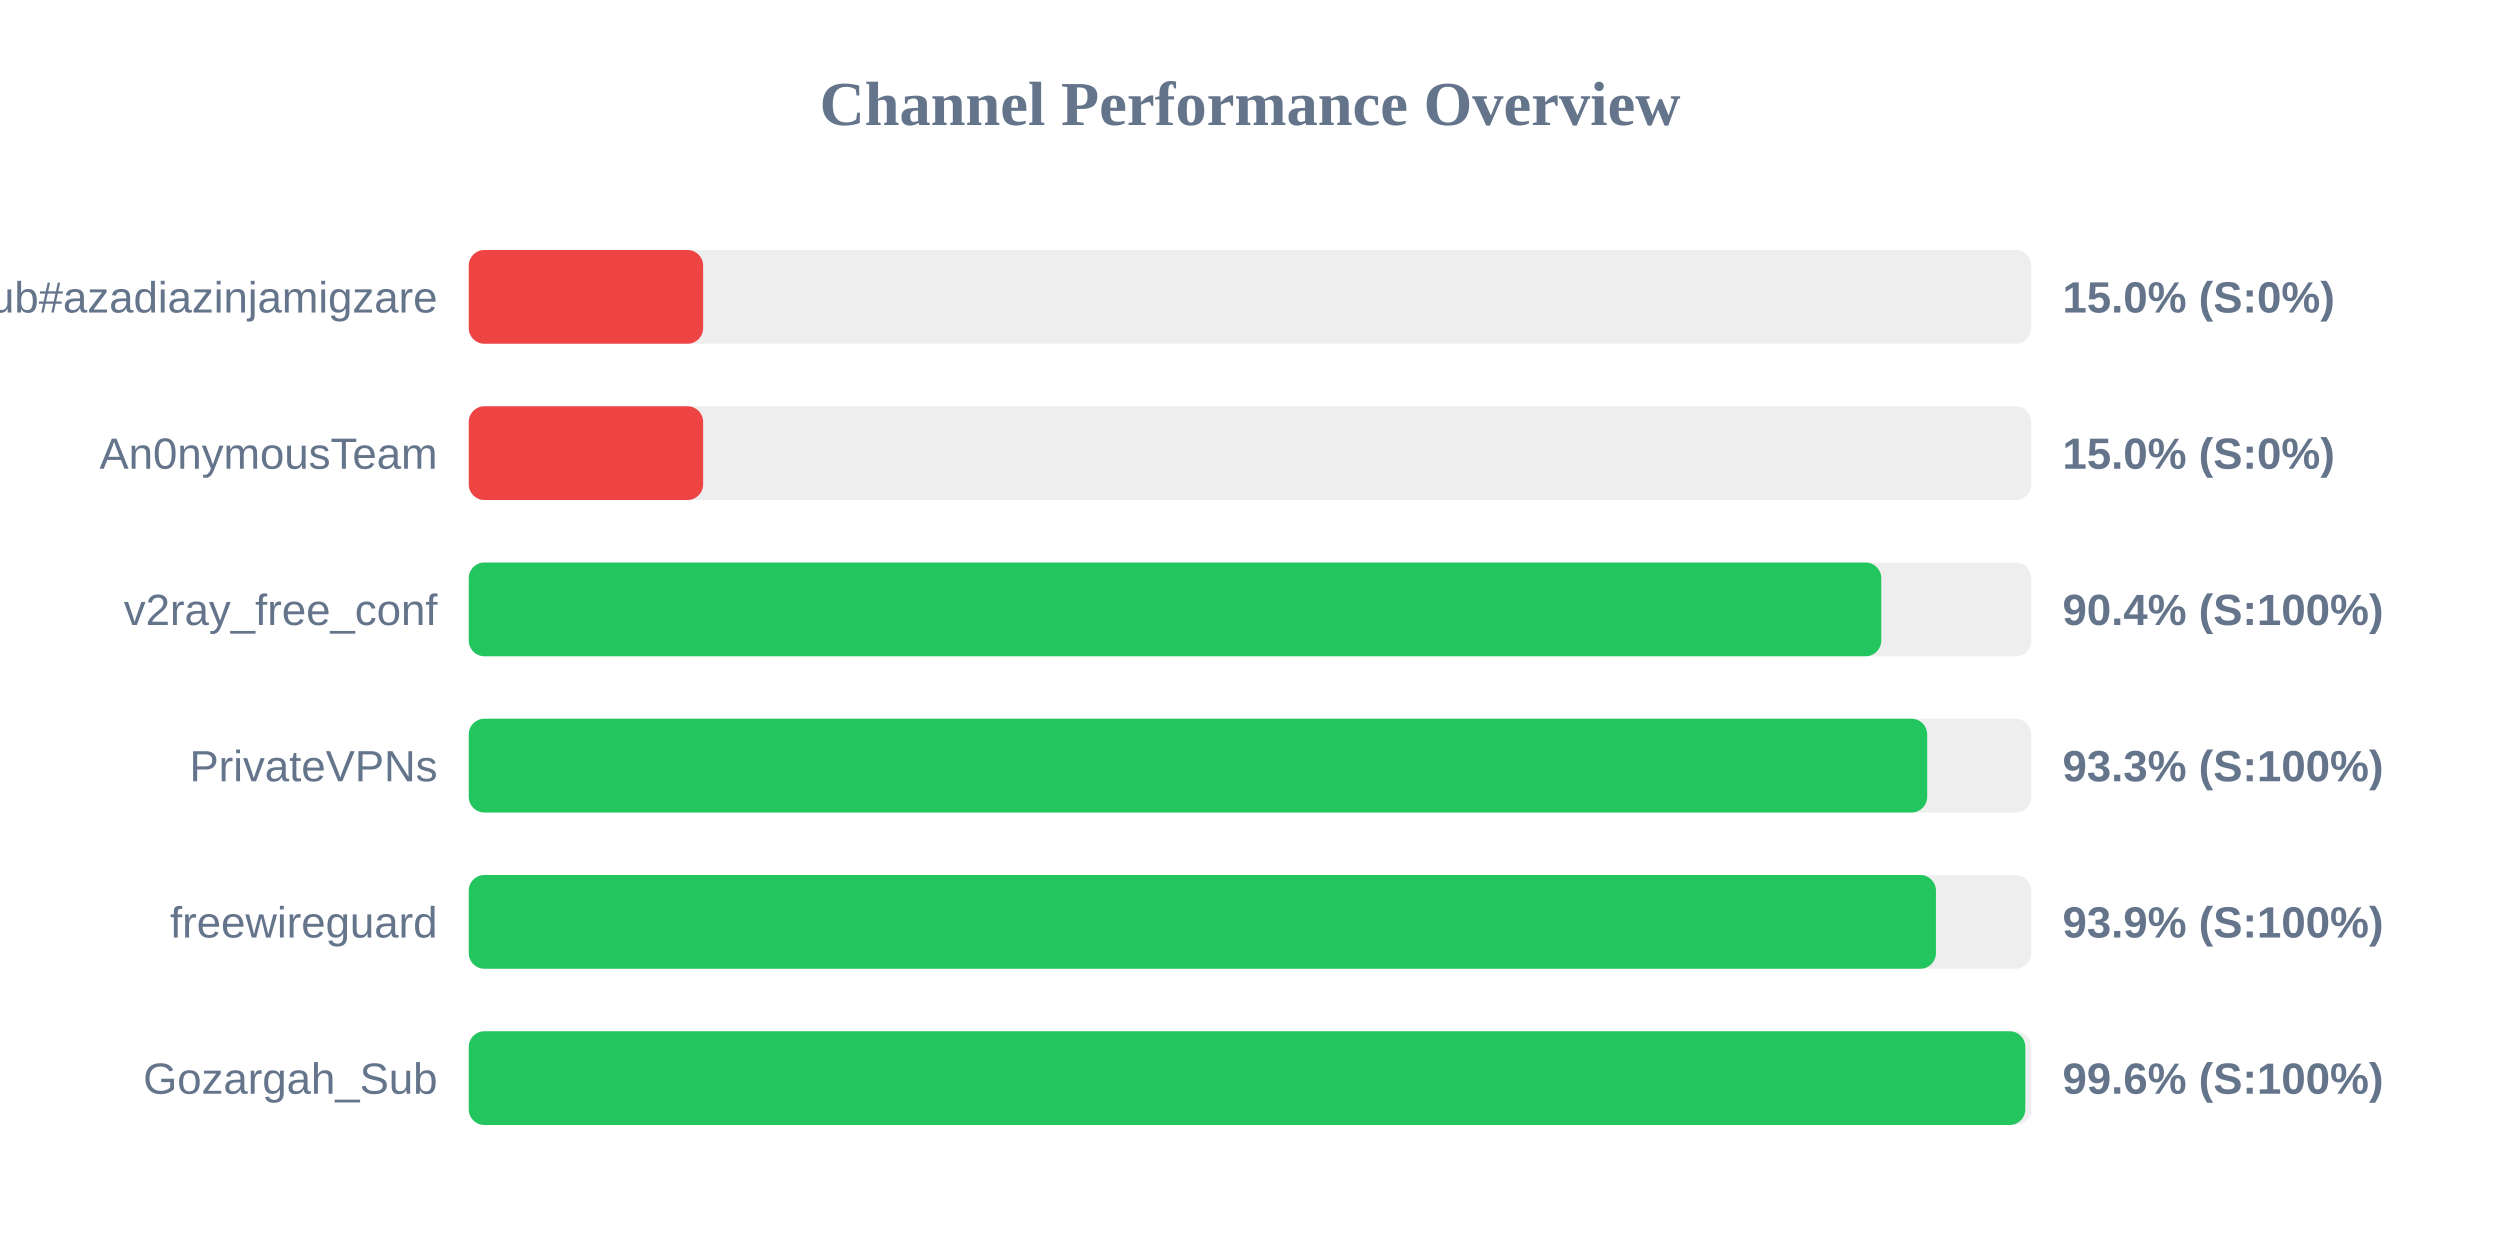
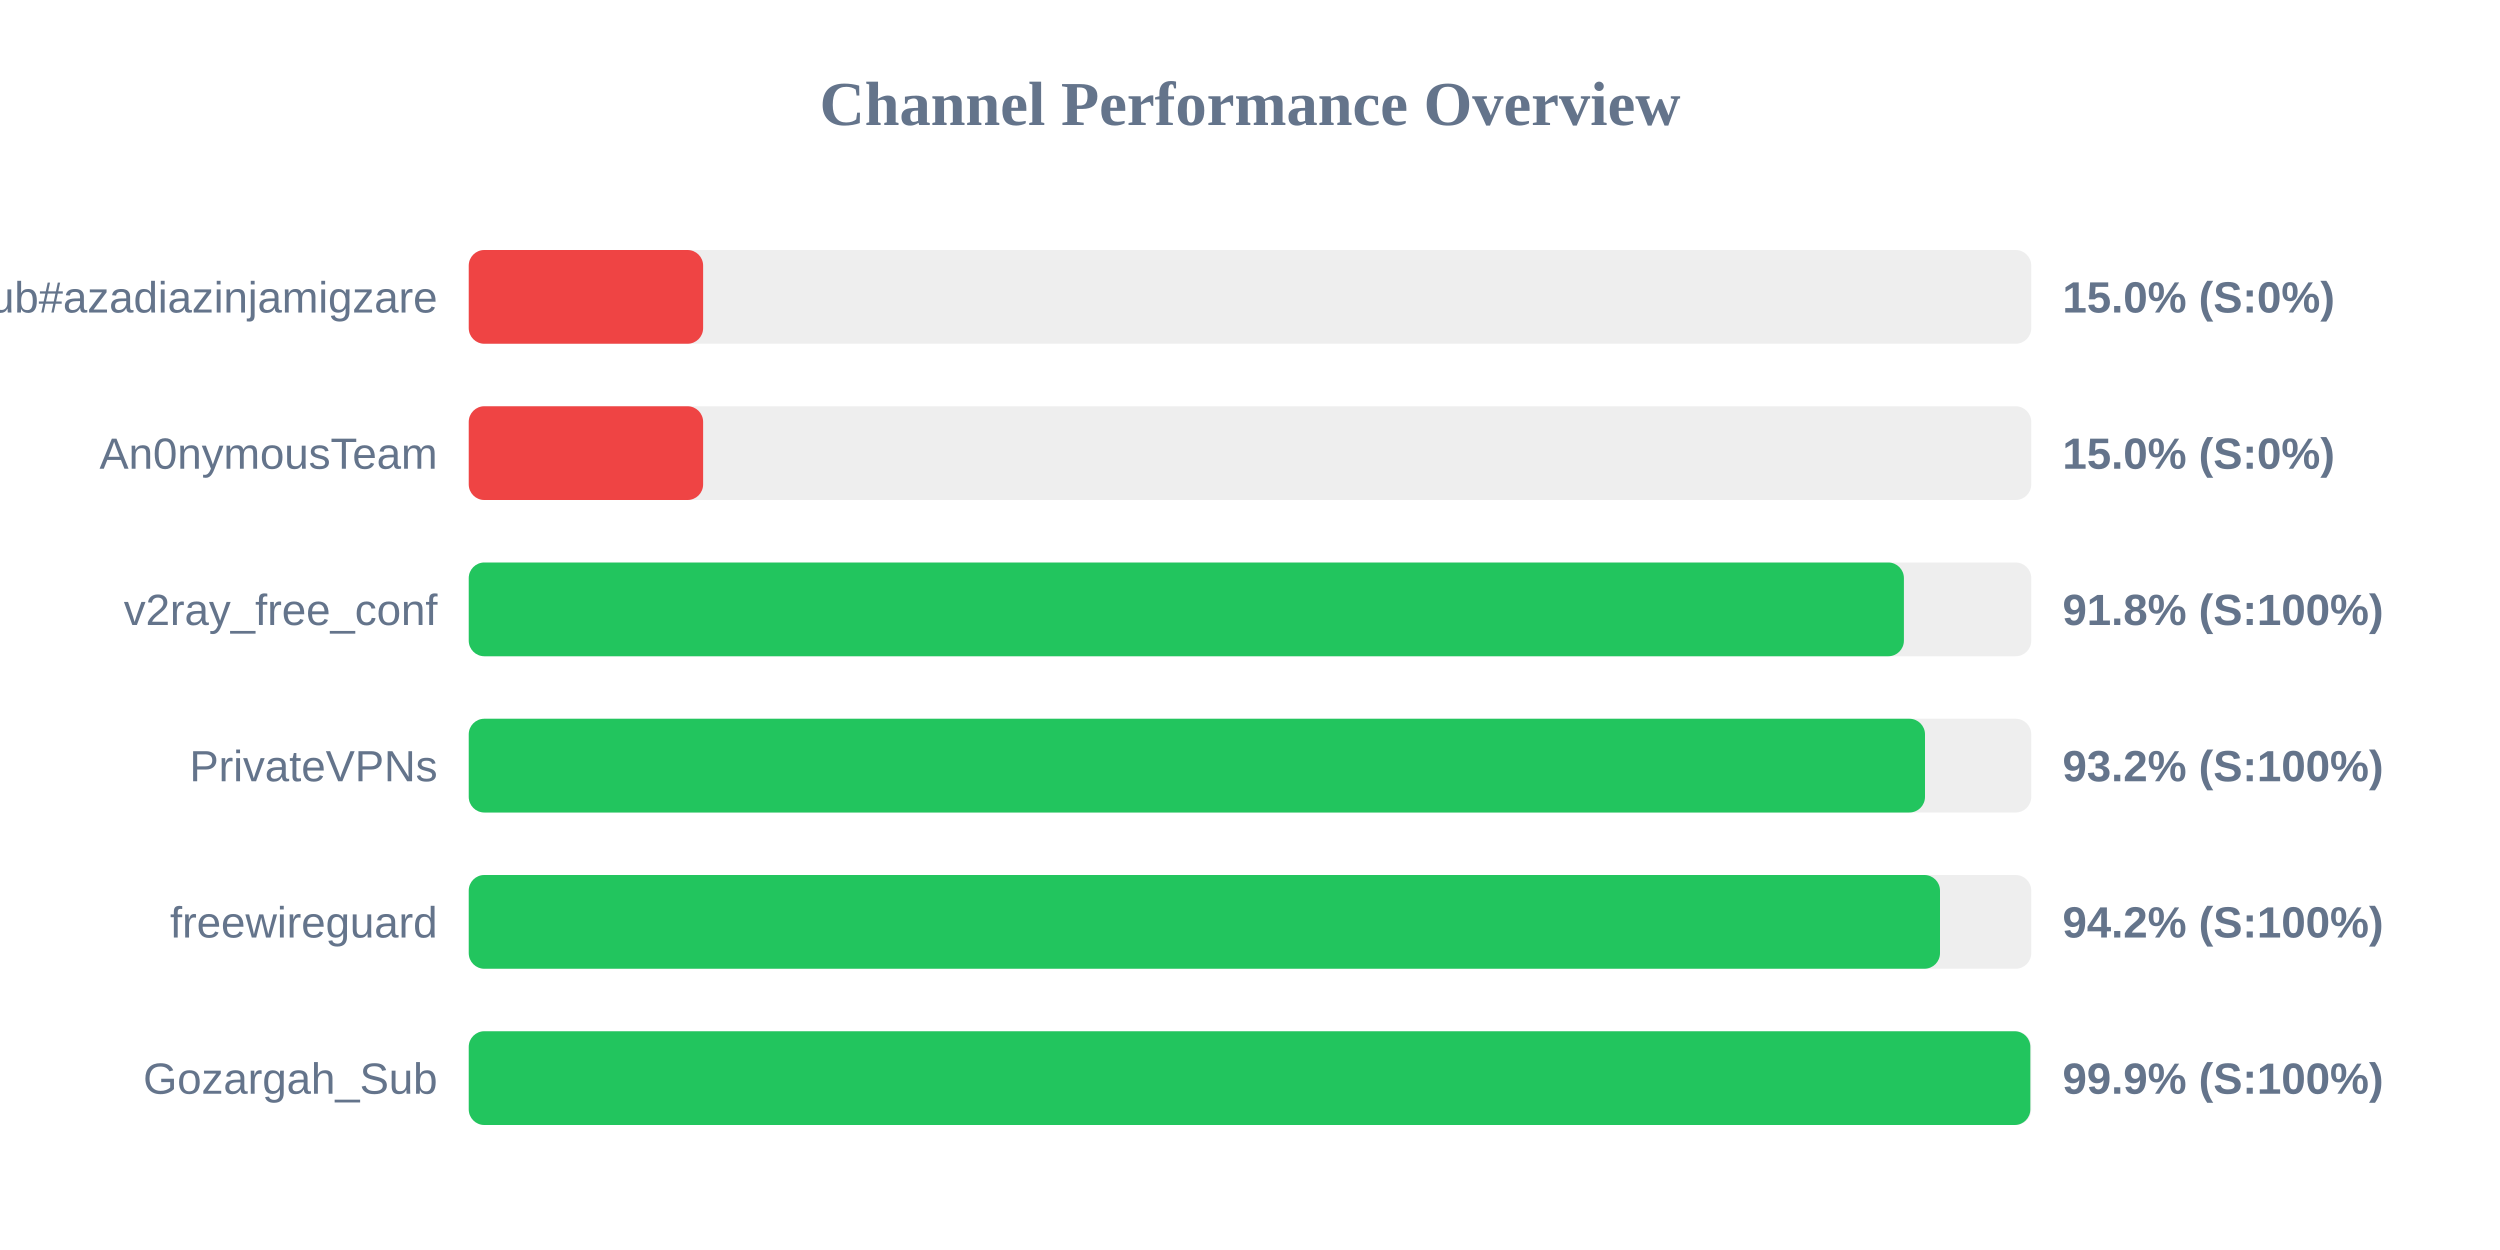
<svg xmlns="http://www.w3.org/2000/svg" width="800" height="400" version="1.1">
  <style>
        .row { font: 14px Arial; fill: #64748b; }
        .score { font: bold 14px Arial; fill: #64748b; }
    </style>
  <text x="400" y="40" text-anchor="middle" font-size="20px" font-weight="bold" fill="#64748b">Channel Performance Overview</text>
  <rect x="150" y="80" width="500" height="30" fill="#eee" rx="5" />
  <rect x="150" y="80" width="75.0" height="30" fill="#ef4444" rx="5" />
  <text x="140" y="100" text-anchor="end" class="row">Sub#azadiazinjamigzare</text>
  <text x="660" y="100" text-anchor="start" class="score">15.0% (S:0%)</text>
  <rect x="150" y="130" width="500" height="30" fill="#eee" rx="5" />
  <rect x="150" y="130" width="75.0" height="30" fill="#ef4444" rx="5" />
  <text x="140" y="150" text-anchor="end" class="row">An0nymousTeam</text>
  <text x="660" y="150" text-anchor="start" class="score">15.0% (S:0%)</text>
  <rect x="150" y="180" width="500" height="30" fill="#eee" rx="5" />
-   <rect x="150" y="180" width="452.0" height="30" fill="#22c55e" rx="5" />
+   <rect x="150" y="180" width="459.25" height="30" fill="#22c55e" rx="5" />
  <text x="140" y="200" text-anchor="end" class="row">v2ray_free_conf</text>
-   <text x="660" y="200" text-anchor="start" class="score">90.4% (S:100%)</text>
+   <text x="660" y="200" text-anchor="start" class="score">91.8% (S:100%)</text>
  <rect x="150" y="230" width="500" height="30" fill="#eee" rx="5" />
-   <rect x="150" y="230" width="466.7" height="30" fill="#22c55e" rx="5" />
+   <rect x="150" y="230" width="466.0" height="30" fill="#22c55e" rx="5" />
  <text x="140" y="250" text-anchor="end" class="row">PrivateVPNs</text>
-   <text x="660" y="250" text-anchor="start" class="score">93.3% (S:100%)</text>
+   <text x="660" y="250" text-anchor="start" class="score">93.2% (S:100%)</text>
  <rect x="150" y="280" width="500" height="30" fill="#eee" rx="5" />
-   <rect x="150" y="280" width="469.5" height="30" fill="#22c55e" rx="5" />
+   <rect x="150" y="280" width="470.8" height="30" fill="#22c55e" rx="5" />
  <text x="140" y="300" text-anchor="end" class="row">freewireguard</text>
-   <text x="660" y="300" text-anchor="start" class="score">93.9% (S:100%)</text>
+   <text x="660" y="300" text-anchor="start" class="score">94.2% (S:100%)</text>
  <rect x="150" y="330" width="500" height="30" fill="#eee" rx="5" />
-   <rect x="150" y="330" width="498.1" height="30" fill="#22c55e" rx="5" />
+   <rect x="150" y="330" width="499.7" height="30" fill="#22c55e" rx="5" />
  <text x="140" y="350" text-anchor="end" class="row">Gozargah_Sub</text>
-   <text x="660" y="350" text-anchor="start" class="score">99.6% (S:100%)</text>
+   <text x="660" y="350" text-anchor="start" class="score">99.9% (S:100%)</text>
</svg>
